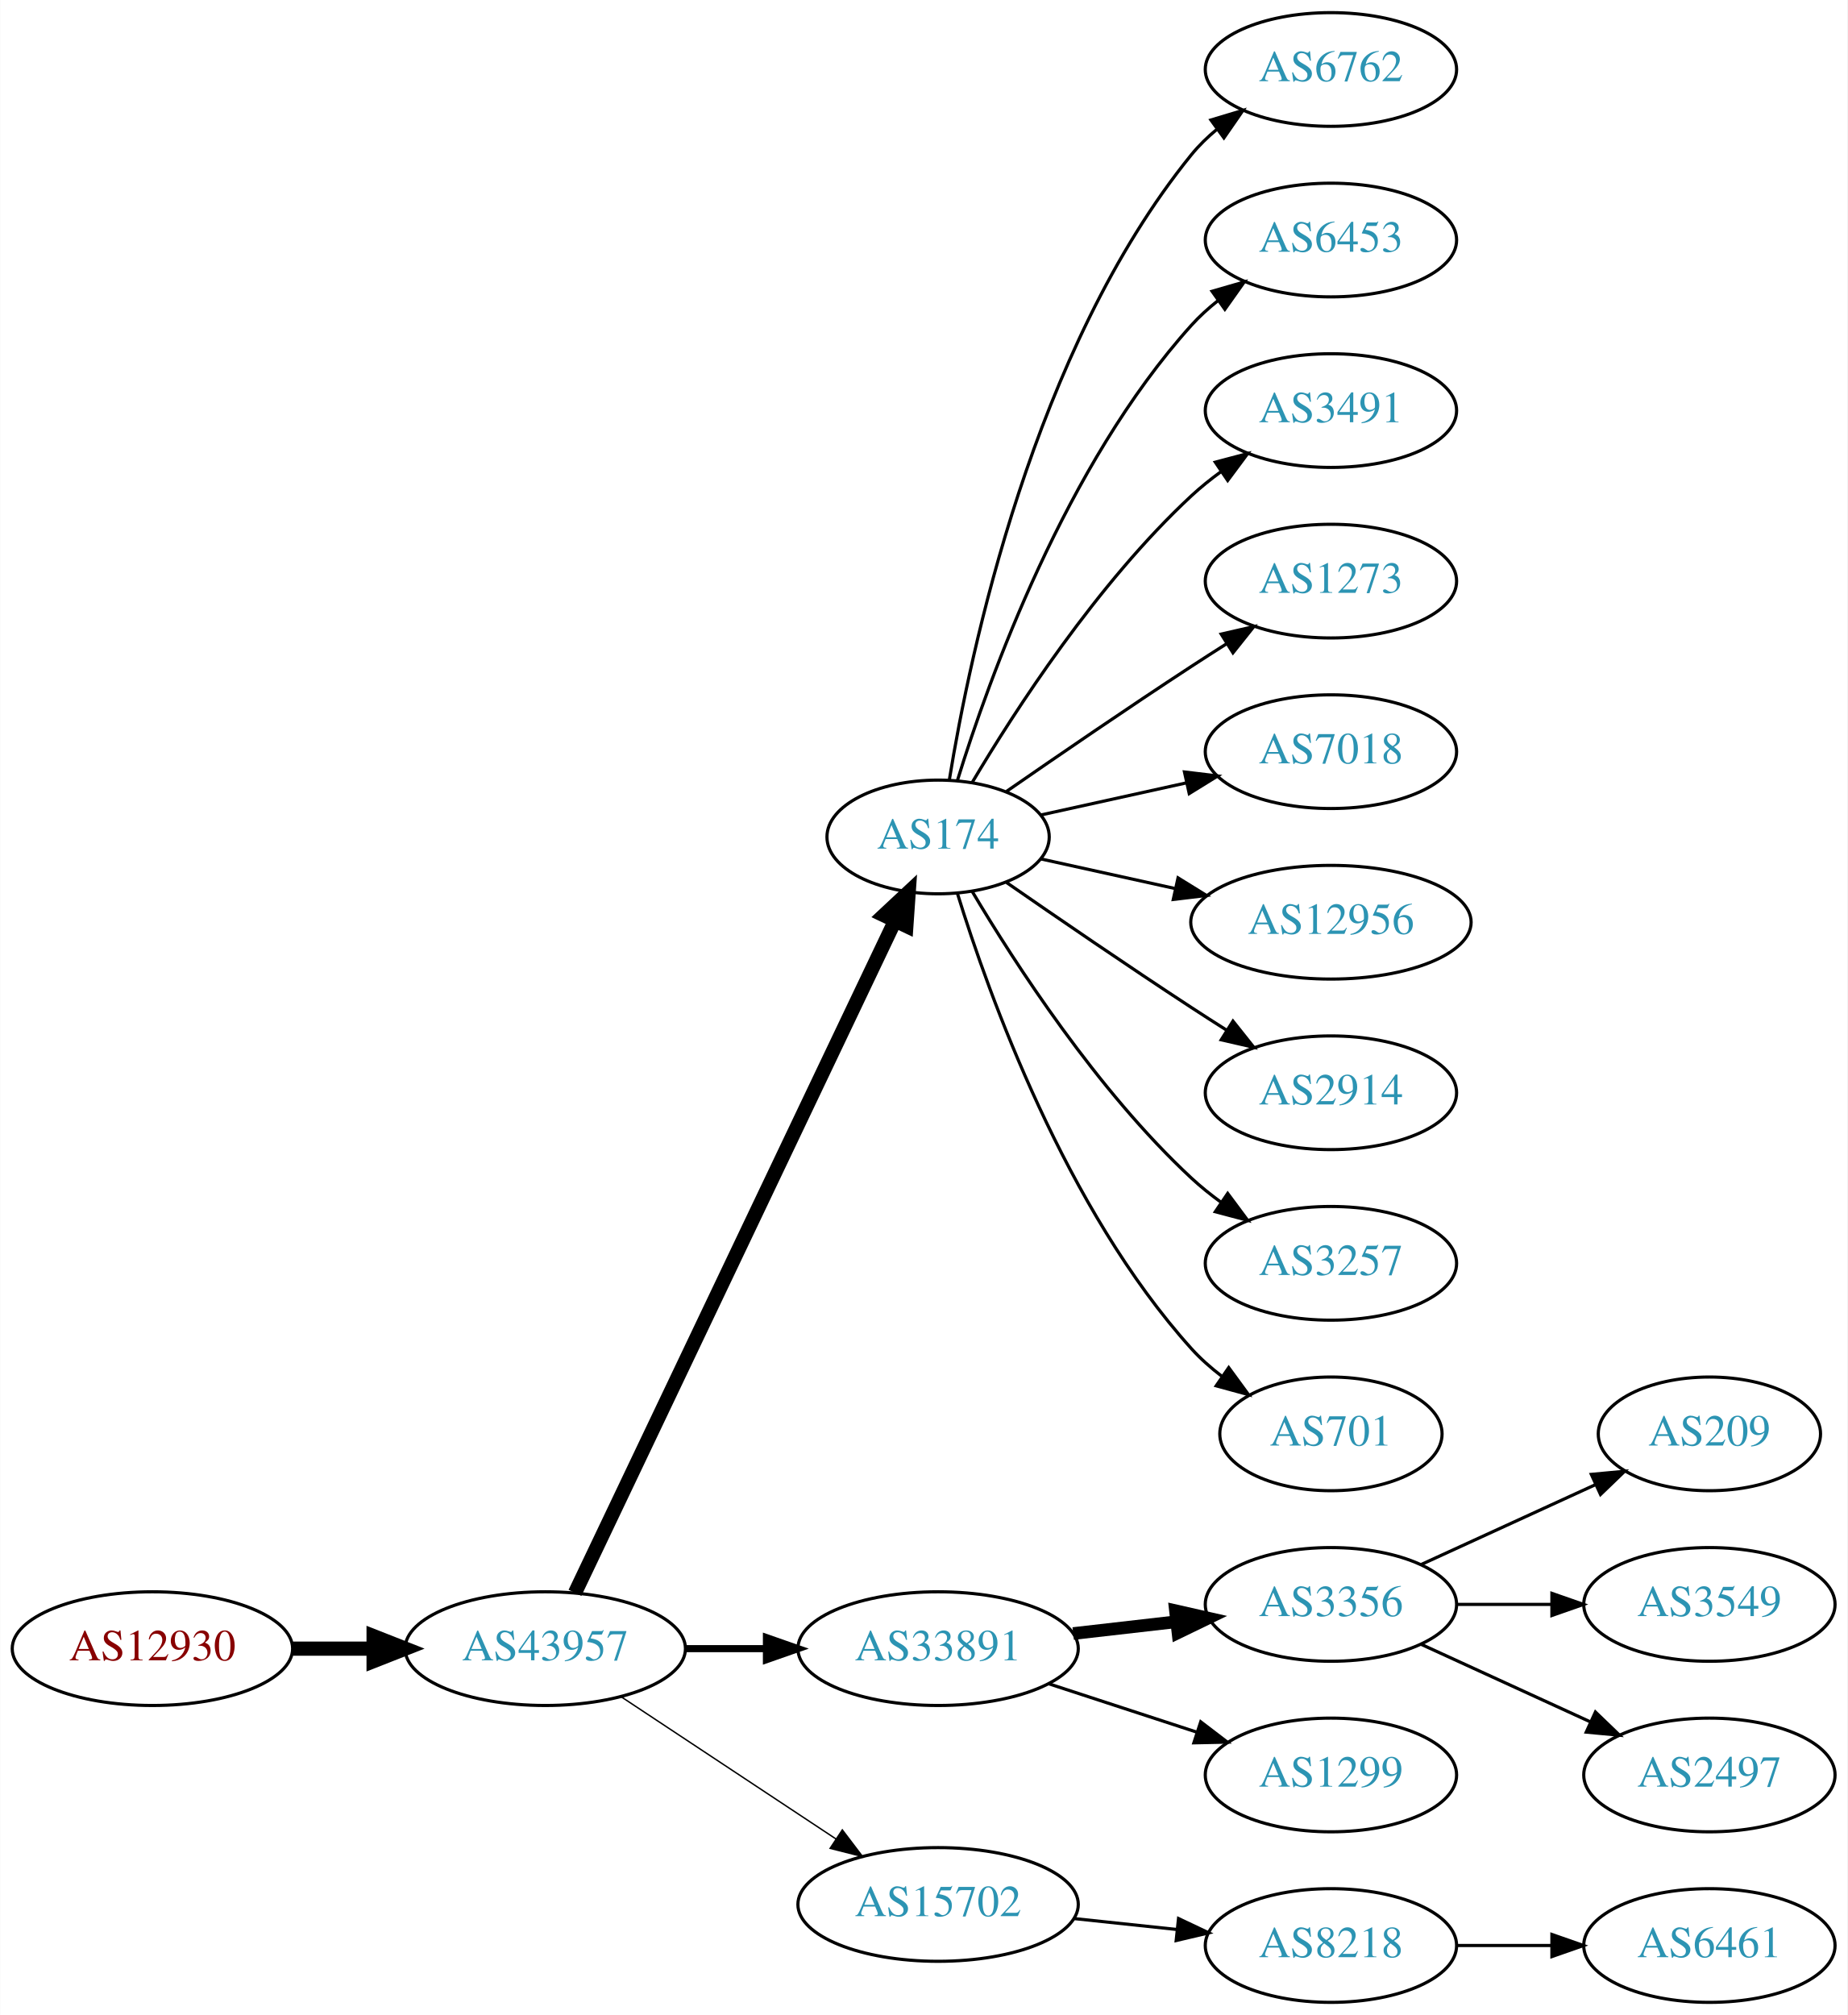
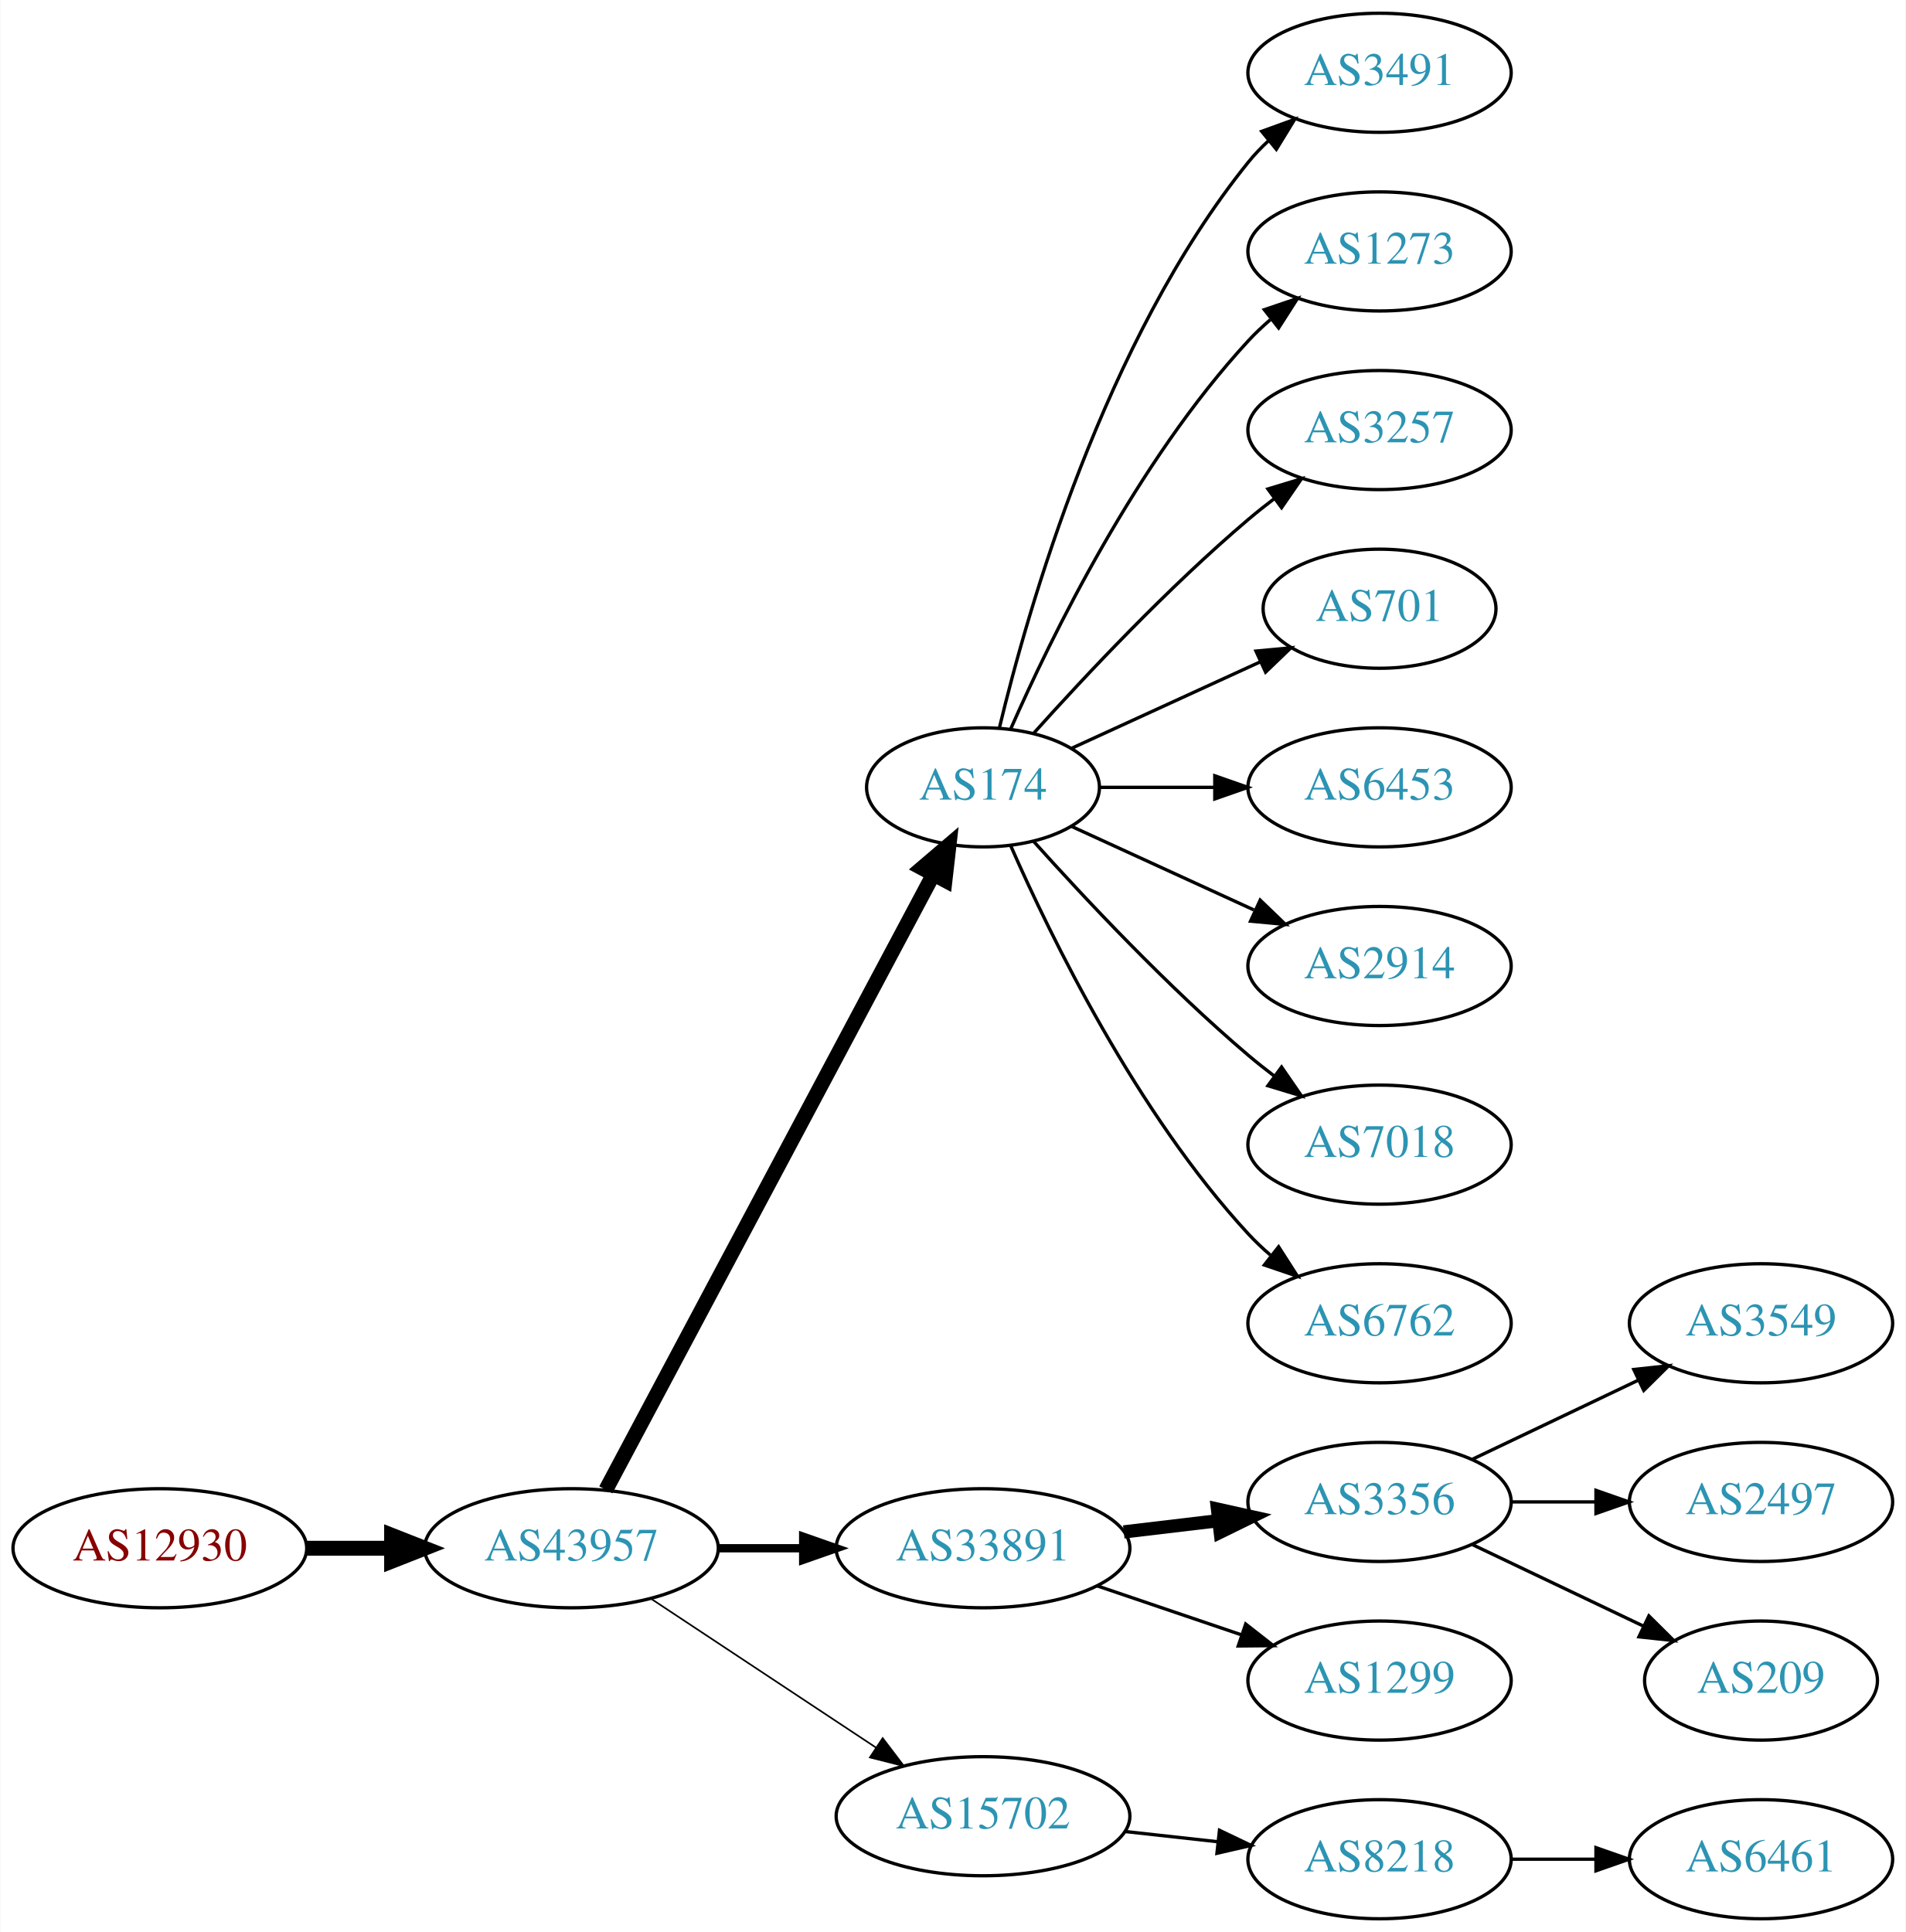
- <svg xmlns="http://www.w3.org/2000/svg" xmlns:xlink="http://www.w3.org/1999/xlink" width="585pt" height="638pt" viewBox="0.00 0.00 584.86 638.00">
-   <g id="graph0" class="graph" transform="scale(1 1) rotate(0) translate(4 634)">
-     <polygon fill="white" stroke="none" points="-4,4 -4,-634 580.862,-634 580.862,4 -4,4" />
+ <svg xmlns="http://www.w3.org/2000/svg" xmlns:xlink="http://www.w3.org/1999/xlink" width="576pt" height="584pt" viewBox="0.00 0.00 575.76 584.00">
+   <g id="graph0" class="graph" transform="scale(1 1) rotate(0) translate(4 580)">
+     <polygon fill="white" stroke="none" points="-4,4 -4,-580 571.762,-580 571.762,4 -4,4" />
    <g id="node1" class="node">
      <g id="a_node1">
        <a xlink:href="/asn/12930" xlink:title="AS12930 ~ card complete Service Bank AG [AT]">
          <ellipse fill="#ffffff" stroke="black" cx="44.196" cy="-112" rx="44.393" ry="18" />
          <text text-anchor="middle" x="44.196" y="-108.3" font-family="Times,serif" font-size="14.00" fill="#880000">AS12930</text>
        </a>
      </g>
    </g>
    <g id="node2" class="node">
      <g id="a_node2">
        <a xlink:href="/asn/43957" xlink:title="AS43957 ~ WNT Telecommunication GmbH [AT]">
          <ellipse fill="#ffffff" stroke="black" cx="168.588" cy="-112" rx="44.393" ry="18" />
          <text text-anchor="middle" x="168.588" y="-108.3" font-family="Times,serif" font-size="14.00" fill="#2c94b3">AS43957</text>
        </a>
      </g>
    </g>
    <g id="edge1" class="edge">
      <path fill="none" stroke="black" stroke-width="4.5" d="M88.692,-112C96.898,-112 105.569,-112 114.041,-112" />
      <polygon fill="black" stroke="black" stroke-width="4.5" points="114.233,-115.938 124.233,-112 114.233,-108.063 114.233,-115.938" />
    </g>
    <g id="node3" class="node">
      <g id="a_node3">
        <a xlink:href="/asn/174" xlink:title="AS174 ~ Cogent Communications [US]">
-           <ellipse fill="#ffffff" stroke="black" cx="292.98" cy="-369" rx="35.194" ry="18" />
-           <text text-anchor="middle" x="292.98" y="-365.3" font-family="Times,serif" font-size="14.00" fill="#2c94b3">AS174</text>
+           <ellipse fill="#ffffff" stroke="black" cx="292.98" cy="-342" rx="35.194" ry="18" />
+           <text text-anchor="middle" x="292.98" y="-338.3" font-family="Times,serif" font-size="14.00" fill="#2c94b3">AS174</text>
        </a>
      </g>
    </g>
    <g id="edge2" class="edge">
-       <path fill="none" stroke="black" stroke-width="4.5" d="M178.001,-129.665C199.101,-173.97 254.365,-290.014 279.369,-342.519" />
-       <polygon fill="black" stroke="black" stroke-width="4.5" points="275.816,-344.216 283.671,-351.552 282.926,-340.83 275.816,-344.216" />
+       <path fill="none" stroke="black" stroke-width="4.5" d="M178.989,-129.666C200.355,-169.817 252.663,-268.115 277.903,-315.546" />
+       <polygon fill="black" stroke="black" stroke-width="4.5" points="274.541,-317.611 282.715,-324.589 281.493,-313.911 274.541,-317.611" />
    </g>
    <g id="node4" class="node">
      <g id="a_node4">
        <a xlink:href="/asn/33891" xlink:title="AS33891 ~ CORE-BACKBONE GMBH GLOBAL NETWORK [DE]">
          <ellipse fill="#ffffff" stroke="black" cx="292.98" cy="-112" rx="44.393" ry="18" />
          <text text-anchor="middle" x="292.98" y="-108.3" font-family="Times,serif" font-size="14.00" fill="#2c94b3">AS33891</text>
        </a>
      </g>
    </g>
    <g id="edge3" class="edge">
-       <path fill="none" stroke="black" stroke-width="2.25" d="M213.084,-112C221.29,-112 229.961,-112 238.434,-112" />
-       <polygon fill="black" stroke="black" stroke-width="2.25" points="238.625,-115.5 248.625,-112 238.625,-108.5 238.625,-115.5" />
+       <path fill="none" stroke="black" stroke-width="2.5" d="M213.084,-112C221.29,-112 229.961,-112 238.434,-112" />
+       <polygon fill="black" stroke="black" stroke-width="2.5" points="238.625,-115.5 248.625,-112 238.625,-108.5 238.625,-115.5" />
    </g>
    <g id="node5" class="node">
      <g id="a_node5">
        <a xlink:href="/asn/15702" xlink:title="AS15702 ~ Onstage Online GmbH [AT]">
          <ellipse fill="#ffffff" stroke="black" cx="292.98" cy="-31" rx="44.393" ry="18" />
          <text text-anchor="middle" x="292.98" y="-27.3" font-family="Times,serif" font-size="14.00" fill="#2c94b3">AS15702</text>
        </a>
      </g>
    </g>
    <g id="edge4" class="edge">
-       <path fill="none" stroke="black" stroke-width="0.45" d="M192.609,-96.764C211.841,-84.037 239.449,-65.766 260.686,-51.711" />
-       <polygon fill="black" stroke="black" stroke-width="0.45" points="262.655,-54.605 269.063,-46.167 258.792,-48.767 262.655,-54.605" />
+       <path fill="none" stroke="black" stroke-width="0.5" d="M192.609,-96.764C211.841,-84.037 239.449,-65.766 260.686,-51.711" />
+       <polygon fill="black" stroke="black" stroke-width="0.5" points="262.655,-54.605 269.063,-46.167 258.792,-48.767 262.655,-54.605" />
    </g>
    <g id="node6" class="node">
      <g id="a_node6">
-         <a xlink:href="/asn/6762" xlink:title="AS6762 ~ TELECOM ITALIA SPARKLE S.p.A. [IT]">
-           <ellipse fill="#ffffff" stroke="black" cx="417.373" cy="-612" rx="39.794" ry="18" />
-           <text text-anchor="middle" x="417.373" y="-608.3" font-family="Times,serif" font-size="14.00" fill="#2c94b3">AS6762</text>
+         <a xlink:href="/asn/3491" xlink:title="AS3491 ~ PCCW Global, Inc. [US]">
+           <ellipse fill="#ffffff" stroke="black" cx="412.823" cy="-558" rx="39.794" ry="18" />
+           <text text-anchor="middle" x="412.823" y="-554.3" font-family="Times,serif" font-size="14.00" fill="#2c94b3">AS3491</text>
        </a>
      </g>
    </g>
    <g id="edge5" class="edge">
-       <path fill="none" stroke="black" d="M296.561,-387.178C303.016,-426.997 323.088,-523.286 373.176,-585 375.545,-587.918 378.318,-590.612 381.295,-593.075" />
-       <polygon fill="black" stroke="black" points="379.371,-596.003 389.517,-599.052 383.486,-590.341 379.371,-596.003" />
+       <path fill="none" stroke="black" d="M297.907,-359.882C306.465,-395.609 329.614,-477.008 373.176,-531 375.007,-533.269 377.077,-535.43 379.284,-537.468" />
+       <polygon fill="black" stroke="black" points="377.207,-540.291 387.166,-543.906 381.635,-534.869 377.207,-540.291" />
    </g>
    <g id="node7" class="node">
      <g id="a_node7">
-         <a xlink:href="/asn/6453" xlink:title="AS6453 ~ TATA COMMUNICATIONS (AMERICA) INC [US]">
-           <ellipse fill="#ffffff" stroke="black" cx="417.373" cy="-558" rx="39.794" ry="18" />
-           <text text-anchor="middle" x="417.373" y="-554.3" font-family="Times,serif" font-size="14.00" fill="#2c94b3">AS6453</text>
+         <a xlink:href="/asn/1273" xlink:title="AS1273 ~ Vodafone Group PLC [EU]">
+           <ellipse fill="#ffffff" stroke="black" cx="412.823" cy="-504" rx="39.794" ry="18" />
+           <text text-anchor="middle" x="412.823" y="-500.3" font-family="Times,serif" font-size="14.00" fill="#2c94b3">AS1273</text>
        </a>
      </g>
    </g>
    <g id="edge6" class="edge">
-       <path fill="none" stroke="black" d="M299.118,-386.94C309.021,-418.979 333.359,-486.812 373.176,-531 375.693,-533.792 378.564,-536.401 381.603,-538.812" />
-       <polygon fill="black" stroke="black" points="379.732,-541.776 389.911,-544.715 383.786,-536.07 379.732,-541.776" />
+       <path fill="none" stroke="black" d="M301.396,-359.761C313.464,-387.183 339.436,-440.473 373.176,-477 375.207,-479.198 377.446,-481.319 379.792,-483.34" />
+       <polygon fill="black" stroke="black" points="378.004,-486.386 388.036,-489.794 382.319,-480.874 378.004,-486.386" />
    </g>
    <g id="node8" class="node">
      <g id="a_node8">
-         <a xlink:href="/asn/3491" xlink:title="AS3491 ~ PCCW Global, Inc. [US]">
-           <ellipse fill="#ffffff" stroke="black" cx="417.373" cy="-504" rx="39.794" ry="18" />
-           <text text-anchor="middle" x="417.373" y="-500.3" font-family="Times,serif" font-size="14.00" fill="#2c94b3">AS3491</text>
+         <a xlink:href="/asn/3257" xlink:title="AS3257 ~ GTT [DE]">
+           <ellipse fill="#ffffff" stroke="black" cx="412.823" cy="-450" rx="39.794" ry="18" />
+           <text text-anchor="middle" x="412.823" y="-446.3" font-family="Times,serif" font-size="14.00" fill="#2c94b3">AS3257</text>
        </a>
      </g>
    </g>
    <g id="edge7" class="edge">
-       <path fill="none" stroke="black" d="M303.793,-386.279C317.299,-409.011 343.359,-449.314 373.176,-477 376.083,-479.699 379.296,-482.28 382.62,-484.703" />
-       <polygon fill="black" stroke="black" points="380.755,-487.667 390.998,-490.375 384.679,-481.87 380.755,-487.667" />
+       <path fill="none" stroke="black" d="M308.342,-358.409C323.616,-375.432 348.875,-402.396 373.176,-423 375.674,-425.117 378.334,-427.232 381.045,-429.293" />
+       <polygon fill="black" stroke="black" points="379.082,-432.194 389.222,-435.266 383.212,-426.541 379.082,-432.194" />
    </g>
    <g id="node9" class="node">
      <g id="a_node9">
-         <a xlink:href="/asn/1273" xlink:title="AS1273 ~ Vodafone Group PLC [EU]">
-           <ellipse fill="#ffffff" stroke="black" cx="417.373" cy="-450" rx="39.794" ry="18" />
-           <text text-anchor="middle" x="417.373" y="-446.3" font-family="Times,serif" font-size="14.00" fill="#2c94b3">AS1273</text>
+         <a xlink:href="/asn/701" xlink:title="AS701 ~ UUNET [US]">
+           <ellipse fill="#ffffff" stroke="black" cx="412.823" cy="-396" rx="35.194" ry="18" />
+           <text text-anchor="middle" x="412.823" y="-392.3" font-family="Times,serif" font-size="14.00" fill="#2c94b3">AS701</text>
        </a>
      </g>
    </g>
    <g id="edge8" class="edge">
-       <path fill="none" stroke="black" d="M314.671,-383.44C330.563,-394.449 353.113,-409.897 373.176,-423 376.758,-425.339 380.529,-427.759 384.289,-430.144" />
-       <polygon fill="black" stroke="black" points="382.623,-433.231 392.95,-435.596 386.352,-427.307 382.623,-433.231" />
+       <path fill="none" stroke="black" d="M319.841,-353.851C336.573,-361.518 358.563,-371.594 376.847,-379.972" />
+       <polygon fill="black" stroke="black" points="375.473,-383.193 386.022,-384.177 378.389,-376.829 375.473,-383.193" />
    </g>
    <g id="node10" class="node">
      <g id="a_node10">
-         <a xlink:href="/asn/7018" xlink:title="AS7018 ~ AT&amp;T Services, Inc. [US]">
-           <ellipse fill="#ffffff" stroke="black" cx="417.373" cy="-396" rx="39.794" ry="18" />
-           <text text-anchor="middle" x="417.373" y="-392.3" font-family="Times,serif" font-size="14.00" fill="#2c94b3">AS7018</text>
+         <a xlink:href="/asn/6453" xlink:title="AS6453 ~ TATA COMMUNICATIONS (AMERICA) INC [US]">
+           <ellipse fill="#ffffff" stroke="black" cx="412.823" cy="-342" rx="39.794" ry="18" />
+           <text text-anchor="middle" x="412.823" y="-338.3" font-family="Times,serif" font-size="14.00" fill="#2c94b3">AS6453</text>
        </a>
      </g>
    </g>
    <g id="edge9" class="edge">
-       <path fill="none" stroke="black" d="M325.499,-375.953C339.56,-379.055 356.378,-382.765 371.702,-386.146" />
-       <polygon fill="black" stroke="black" points="370.993,-389.573 381.512,-388.31 372.501,-382.738 370.993,-389.573" />
+       <path fill="none" stroke="black" d="M328.382,-342C339.206,-342 351.374,-342 363.001,-342" />
+       <polygon fill="black" stroke="black" points="363.032,-345.5 373.032,-342 363.032,-338.5 363.032,-345.5" />
    </g>
    <g id="node11" class="node">
      <g id="a_node11">
-         <a xlink:href="/asn/12956" xlink:title="AS12956 ~ TELXIUS [ES]">
-           <ellipse fill="#ffffff" stroke="black" cx="417.373" cy="-342" rx="44.393" ry="18" />
-           <text text-anchor="middle" x="417.373" y="-338.3" font-family="Times,serif" font-size="14.00" fill="#2c94b3">AS12956</text>
+         <a xlink:href="/asn/2914" xlink:title="AS2914 ~ NTT America, Inc. [US]">
+           <ellipse fill="#ffffff" stroke="black" cx="412.823" cy="-288" rx="39.794" ry="18" />
+           <text text-anchor="middle" x="412.823" y="-284.3" font-family="Times,serif" font-size="14.00" fill="#2c94b3">AS2914</text>
        </a>
      </g>
    </g>
    <g id="edge10" class="edge">
-       <path fill="none" stroke="black" d="M325.499,-362.047C338.38,-359.205 353.575,-355.853 367.816,-352.712" />
-       <polygon fill="black" stroke="black" points="368.958,-356.044 377.97,-350.472 367.45,-349.208 368.958,-356.044" />
+       <path fill="none" stroke="black" d="M319.841,-330.149C335.962,-322.762 356.964,-313.138 374.83,-304.952" />
+       <polygon fill="black" stroke="black" points="376.748,-307.923 384.381,-300.575 373.832,-301.559 376.748,-307.923" />
    </g>
    <g id="node12" class="node">
      <g id="a_node12">
-         <a xlink:href="/asn/2914" xlink:title="AS2914 ~ NTT America, Inc. [US]">
-           <ellipse fill="#ffffff" stroke="black" cx="417.373" cy="-288" rx="39.794" ry="18" />
-           <text text-anchor="middle" x="417.373" y="-284.3" font-family="Times,serif" font-size="14.00" fill="#2c94b3">AS2914</text>
+         <a xlink:href="/asn/7018" xlink:title="AS7018 ~ AT&amp;T Services, Inc. [US]">
+           <ellipse fill="#ffffff" stroke="black" cx="412.823" cy="-234" rx="39.794" ry="18" />
+           <text text-anchor="middle" x="412.823" y="-230.3" font-family="Times,serif" font-size="14.00" fill="#2c94b3">AS7018</text>
        </a>
      </g>
    </g>
    <g id="edge11" class="edge">
-       <path fill="none" stroke="black" d="M314.671,-354.56C330.563,-343.551 353.113,-328.103 373.176,-315 376.758,-312.661 380.529,-310.241 384.289,-307.856" />
-       <polygon fill="black" stroke="black" points="386.352,-310.693 392.95,-302.404 382.623,-304.769 386.352,-310.693" />
+       <path fill="none" stroke="black" d="M308.342,-325.591C323.616,-308.568 348.875,-281.604 373.176,-261 375.674,-258.883 378.334,-256.768 381.045,-254.707" />
+       <polygon fill="black" stroke="black" points="383.212,-257.459 389.222,-248.734 379.082,-251.806 383.212,-257.459" />
    </g>
    <g id="node13" class="node">
      <g id="a_node13">
-         <a xlink:href="/asn/3257" xlink:title="AS3257 ~ GTT [DE]">
-           <ellipse fill="#ffffff" stroke="black" cx="417.373" cy="-234" rx="39.794" ry="18" />
-           <text text-anchor="middle" x="417.373" y="-230.3" font-family="Times,serif" font-size="14.00" fill="#2c94b3">AS3257</text>
+         <a xlink:href="/asn/6762" xlink:title="AS6762 ~ TELECOM ITALIA SPARKLE S.p.A. [IT]">
+           <ellipse fill="#ffffff" stroke="black" cx="412.823" cy="-180" rx="39.794" ry="18" />
+           <text text-anchor="middle" x="412.823" y="-176.3" font-family="Times,serif" font-size="14.00" fill="#2c94b3">AS6762</text>
        </a>
      </g>
    </g>
    <g id="edge12" class="edge">
-       <path fill="none" stroke="black" d="M303.793,-351.721C317.299,-328.989 343.359,-288.686 373.176,-261 376.083,-258.301 379.296,-255.72 382.62,-253.297" />
-       <polygon fill="black" stroke="black" points="384.679,-256.13 390.998,-247.625 380.755,-250.333 384.679,-256.13" />
+       <path fill="none" stroke="black" d="M301.396,-324.239C313.464,-296.817 339.436,-243.527 373.176,-207 375.207,-204.802 377.446,-202.681 379.792,-200.66" />
+       <polygon fill="black" stroke="black" points="382.319,-203.126 388.036,-194.206 378.004,-197.614 382.319,-203.126" />
    </g>
    <g id="node14" class="node">
      <g id="a_node14">
-         <a xlink:href="/asn/701" xlink:title="AS701 ~ UUNET [US]">
-           <ellipse fill="#ffffff" stroke="black" cx="417.373" cy="-180" rx="35.194" ry="18" />
-           <text text-anchor="middle" x="417.373" y="-176.3" font-family="Times,serif" font-size="14.00" fill="#2c94b3">AS701</text>
+         <a xlink:href="/asn/3356" xlink:title="AS3356 ~ Level 3 Parent, LLC [US]">
+           <ellipse fill="#ffffff" stroke="black" cx="412.823" cy="-126" rx="39.794" ry="18" />
+           <text text-anchor="middle" x="412.823" y="-122.3" font-family="Times,serif" font-size="14.00" fill="#2c94b3">AS3356</text>
        </a>
      </g>
    </g>
    <g id="edge13" class="edge">
-       <path fill="none" stroke="black" d="M299.118,-351.06C309.021,-319.021 333.359,-251.188 373.176,-207 376.04,-203.822 379.364,-200.881 382.872,-198.2" />
-       <polygon fill="black" stroke="black" points="385.005,-200.982 391.261,-192.431 381.038,-195.214 385.005,-200.982" />
+       <path fill="none" stroke="black" stroke-width="4" d="M335.527,-116.936C344.773,-118.034 354.646,-119.207 364.118,-120.332" />
+       <polygon fill="black" stroke="black" stroke-width="4" points="363.846,-123.825 374.189,-121.529 364.672,-116.874 363.846,-123.825" />
    </g>
    <g id="node15" class="node">
      <g id="a_node15">
-         <a xlink:href="/asn/3356" xlink:title="AS3356 ~ Level 3 Parent, LLC [US]">
-           <ellipse fill="#ffffff" stroke="black" cx="417.373" cy="-126" rx="39.794" ry="18" />
-           <text text-anchor="middle" x="417.373" y="-122.3" font-family="Times,serif" font-size="14.00" fill="#2c94b3">AS3356</text>
+         <a xlink:href="/asn/1299" xlink:title="AS1299 ~ Telia Carrier [EU]">
+           <ellipse fill="#ffffff" stroke="black" cx="412.823" cy="-72" rx="39.794" ry="18" />
+           <text text-anchor="middle" x="412.823" y="-68.3" font-family="Times,serif" font-size="14.00" fill="#2c94b3">AS1299</text>
        </a>
      </g>
    </g>
    <g id="edge14" class="edge">
-       <path fill="none" stroke="black" stroke-width="4" d="M335.759,-116.779C346.254,-117.979 357.6,-119.277 368.373,-120.51" />
-       <polygon fill="black" stroke="black" stroke-width="4" points="368.147,-124.006 378.48,-121.666 368.942,-117.052 368.147,-124.006" />
+       <path fill="none" stroke="black" d="M327.434,-100.645C341.035,-96.028 356.877,-90.651 371.138,-85.81" />
+       <polygon fill="black" stroke="black" points="372.368,-89.089 380.712,-82.56 370.118,-82.46 372.368,-89.089" />
+     </g>
+     <g id="node19" class="node">
+       <g id="a_node19">
+         <a xlink:href="/asn/8218" xlink:title="AS8218 ~ legacy Neotelecoms [FR]">
+           <ellipse fill="#ffffff" stroke="black" cx="412.823" cy="-18" rx="39.794" ry="18" />
+           <text text-anchor="middle" x="412.823" y="-14.3" font-family="Times,serif" font-size="14.00" fill="#2c94b3">AS8218</text>
+         </a>
+       </g>
+     </g>
+     <g id="edge18" class="edge">
+       <path fill="none" stroke="black" d="M335.859,-26.38C344.895,-25.383 354.517,-24.322 363.768,-23.301" />
+       <polygon fill="black" stroke="black" points="364.449,-26.747 374.005,-22.172 363.681,-19.79 364.449,-26.747" />
    </g>
    <g id="node16" class="node">
      <g id="a_node16">
-         <a xlink:href="/asn/1299" xlink:title="AS1299 ~ Telia Carrier [EU]">
-           <ellipse fill="#ffffff" stroke="black" cx="417.373" cy="-72" rx="39.794" ry="18" />
-           <text text-anchor="middle" x="417.373" y="-68.3" font-family="Times,serif" font-size="14.00" fill="#2c94b3">AS1299</text>
+         <a xlink:href="/asn/3549" xlink:title="AS3549 ~ Level 3 Parent, LLC [US]">
+           <ellipse fill="#ffffff" stroke="black" cx="528.116" cy="-180" rx="39.794" ry="18" />
+           <text text-anchor="middle" x="528.116" y="-176.3" font-family="Times,serif" font-size="14.00" fill="#2c94b3">AS3549</text>
        </a>
      </g>
    </g>
    <g id="edge15" class="edge">
-       <path fill="none" stroke="black" d="M328.073,-100.858C342.579,-96.117 359.631,-90.544 374.862,-85.567" />
-       <polygon fill="black" stroke="black" points="376.144,-88.829 384.562,-82.396 373.97,-82.176 376.144,-88.829" />
+       <path fill="none" stroke="black" d="M440.959,-138.934C455.953,-146.081 474.774,-155.052 490.998,-162.785" />
+       <polygon fill="black" stroke="black" points="489.668,-166.028 500.201,-167.171 492.68,-159.709 489.668,-166.028" />
+     </g>
+     <g id="node17" class="node">
+       <g id="a_node17">
+         <a xlink:href="/asn/2497" xlink:title="AS2497 ~ Internet Initiative Japan Inc. [JP]">
+           <ellipse fill="#ffffff" stroke="black" cx="528.116" cy="-126" rx="39.794" ry="18" />
+           <text text-anchor="middle" x="528.116" y="-122.3" font-family="Times,serif" font-size="14.00" fill="#2c94b3">AS2497</text>
+         </a>
+       </g>
+     </g>
+     <g id="edge16" class="edge">
+       <path fill="none" stroke="black" d="M452.495,-126C460.698,-126 469.462,-126 477.994,-126" />
+       <polygon fill="black" stroke="black" points="478.233,-129.5 488.233,-126 478.233,-122.5 478.233,-129.5" />
+     </g>
+     <g id="node18" class="node">
+       <g id="a_node18">
+         <a xlink:href="/asn/209" xlink:title="AS209 ~ CenturyLink Communications, LLC [US]">
+           <ellipse fill="#ffffff" stroke="black" cx="528.116" cy="-72" rx="35.194" ry="18" />
+           <text text-anchor="middle" x="528.116" y="-68.3" font-family="Times,serif" font-size="14.00" fill="#2c94b3">AS209</text>
+         </a>
+       </g>
+     </g>
+     <g id="edge17" class="edge">
+       <path fill="none" stroke="black" d="M440.959,-113.066C456.391,-105.71 475.877,-96.423 492.412,-88.541" />
+       <polygon fill="black" stroke="black" points="494.232,-91.551 501.754,-84.089 491.221,-85.232 494.232,-91.551" />
    </g>
    <g id="node20" class="node">
      <g id="a_node20">
-         <a xlink:href="/asn/8218" xlink:title="AS8218 ~ legacy Neotelecoms [FR]">
-           <ellipse fill="#ffffff" stroke="black" cx="417.373" cy="-18" rx="39.794" ry="18" />
-           <text text-anchor="middle" x="417.373" y="-14.3" font-family="Times,serif" font-size="14.00" fill="#2c94b3">AS8218</text>
+         <a xlink:href="/asn/6461" xlink:title="AS6461 ~ Zayo Bandwidth [US]">
+           <ellipse fill="#ffffff" stroke="black" cx="528.116" cy="-18" rx="39.794" ry="18" />
+           <text text-anchor="middle" x="528.116" y="-14.3" font-family="Times,serif" font-size="14.00" fill="#2c94b3">AS6461</text>
        </a>
      </g>
    </g>
    <g id="edge19" class="edge">
-       <path fill="none" stroke="black" d="M336.101,-26.526C346.581,-25.413 357.891,-24.212 368.62,-23.072" />
-       <polygon fill="black" stroke="black" points="369.109,-26.54 378.683,-22.003 368.37,-19.579 369.109,-26.54" />
-     </g>
-     <g id="node17" class="node">
-       <g id="a_node17">
-         <a xlink:href="/asn/209" xlink:title="AS209 ~ CenturyLink Communications, LLC [US]">
-           <ellipse fill="#ffffff" stroke="black" cx="537.215" cy="-180" rx="35.194" ry="18" />
-           <text text-anchor="middle" x="537.215" y="-176.3" font-family="Times,serif" font-size="14.00" fill="#2c94b3">AS209</text>
-         </a>
-       </g>
-     </g>
-     <g id="edge16" class="edge">
-       <path fill="none" stroke="black" d="M446.001,-138.661C462.418,-146.183 483.399,-155.798 500.996,-163.861" />
-       <polygon fill="black" stroke="black" points="499.824,-167.174 510.373,-168.158 502.74,-160.811 499.824,-167.174" />
-     </g>
-     <g id="node18" class="node">
-       <g id="a_node18">
-         <a xlink:href="/asn/3549" xlink:title="AS3549 ~ Level 3 Parent, LLC [US]">
-           <ellipse fill="#ffffff" stroke="black" cx="537.215" cy="-126" rx="39.794" ry="18" />
-           <text text-anchor="middle" x="537.215" y="-122.3" font-family="Times,serif" font-size="14.00" fill="#2c94b3">AS3549</text>
-         </a>
-       </g>
-     </g>
-     <g id="edge17" class="edge">
-       <path fill="none" stroke="black" d="M457.285,-126C466.839,-126 477.188,-126 487.151,-126" />
-       <polygon fill="black" stroke="black" points="487.343,-129.5 497.343,-126 487.343,-122.5 487.343,-129.5" />
-     </g>
-     <g id="node19" class="node">
-       <g id="a_node19">
-         <a xlink:href="/asn/2497" xlink:title="AS2497 ~ Internet Initiative Japan Inc. [JP]">
-           <ellipse fill="#ffffff" stroke="black" cx="537.215" cy="-72" rx="39.794" ry="18" />
-           <text text-anchor="middle" x="537.215" y="-68.3" font-family="Times,serif" font-size="14.00" fill="#2c94b3">AS2497</text>
-         </a>
-       </g>
-     </g>
-     <g id="edge18" class="edge">
-       <path fill="none" stroke="black" d="M446.001,-113.339C461.958,-106.027 482.229,-96.739 499.512,-88.819" />
-       <polygon fill="black" stroke="black" points="501.126,-91.929 508.759,-84.581 498.21,-85.565 501.126,-91.929" />
-     </g>
-     <g id="node21" class="node">
-       <g id="a_node21">
-         <a xlink:href="/asn/6461" xlink:title="AS6461 ~ Zayo Bandwidth [US]">
-           <ellipse fill="#ffffff" stroke="black" cx="537.215" cy="-18" rx="39.794" ry="18" />
-           <text text-anchor="middle" x="537.215" y="-14.3" font-family="Times,serif" font-size="14.00" fill="#2c94b3">AS6461</text>
-         </a>
-       </g>
-     </g>
-     <g id="edge20" class="edge">
-       <path fill="none" stroke="black" d="M457.285,-18C466.839,-18 477.188,-18 487.151,-18" />
-       <polygon fill="black" stroke="black" points="487.343,-21.5 497.343,-18 487.343,-14.5 487.343,-21.5" />
+       <path fill="none" stroke="black" d="M452.495,-18C460.698,-18 469.462,-18 477.994,-18" />
+       <polygon fill="black" stroke="black" points="478.233,-21.5 488.233,-18 478.233,-14.5 478.233,-21.5" />
    </g>
  </g>
</svg>
